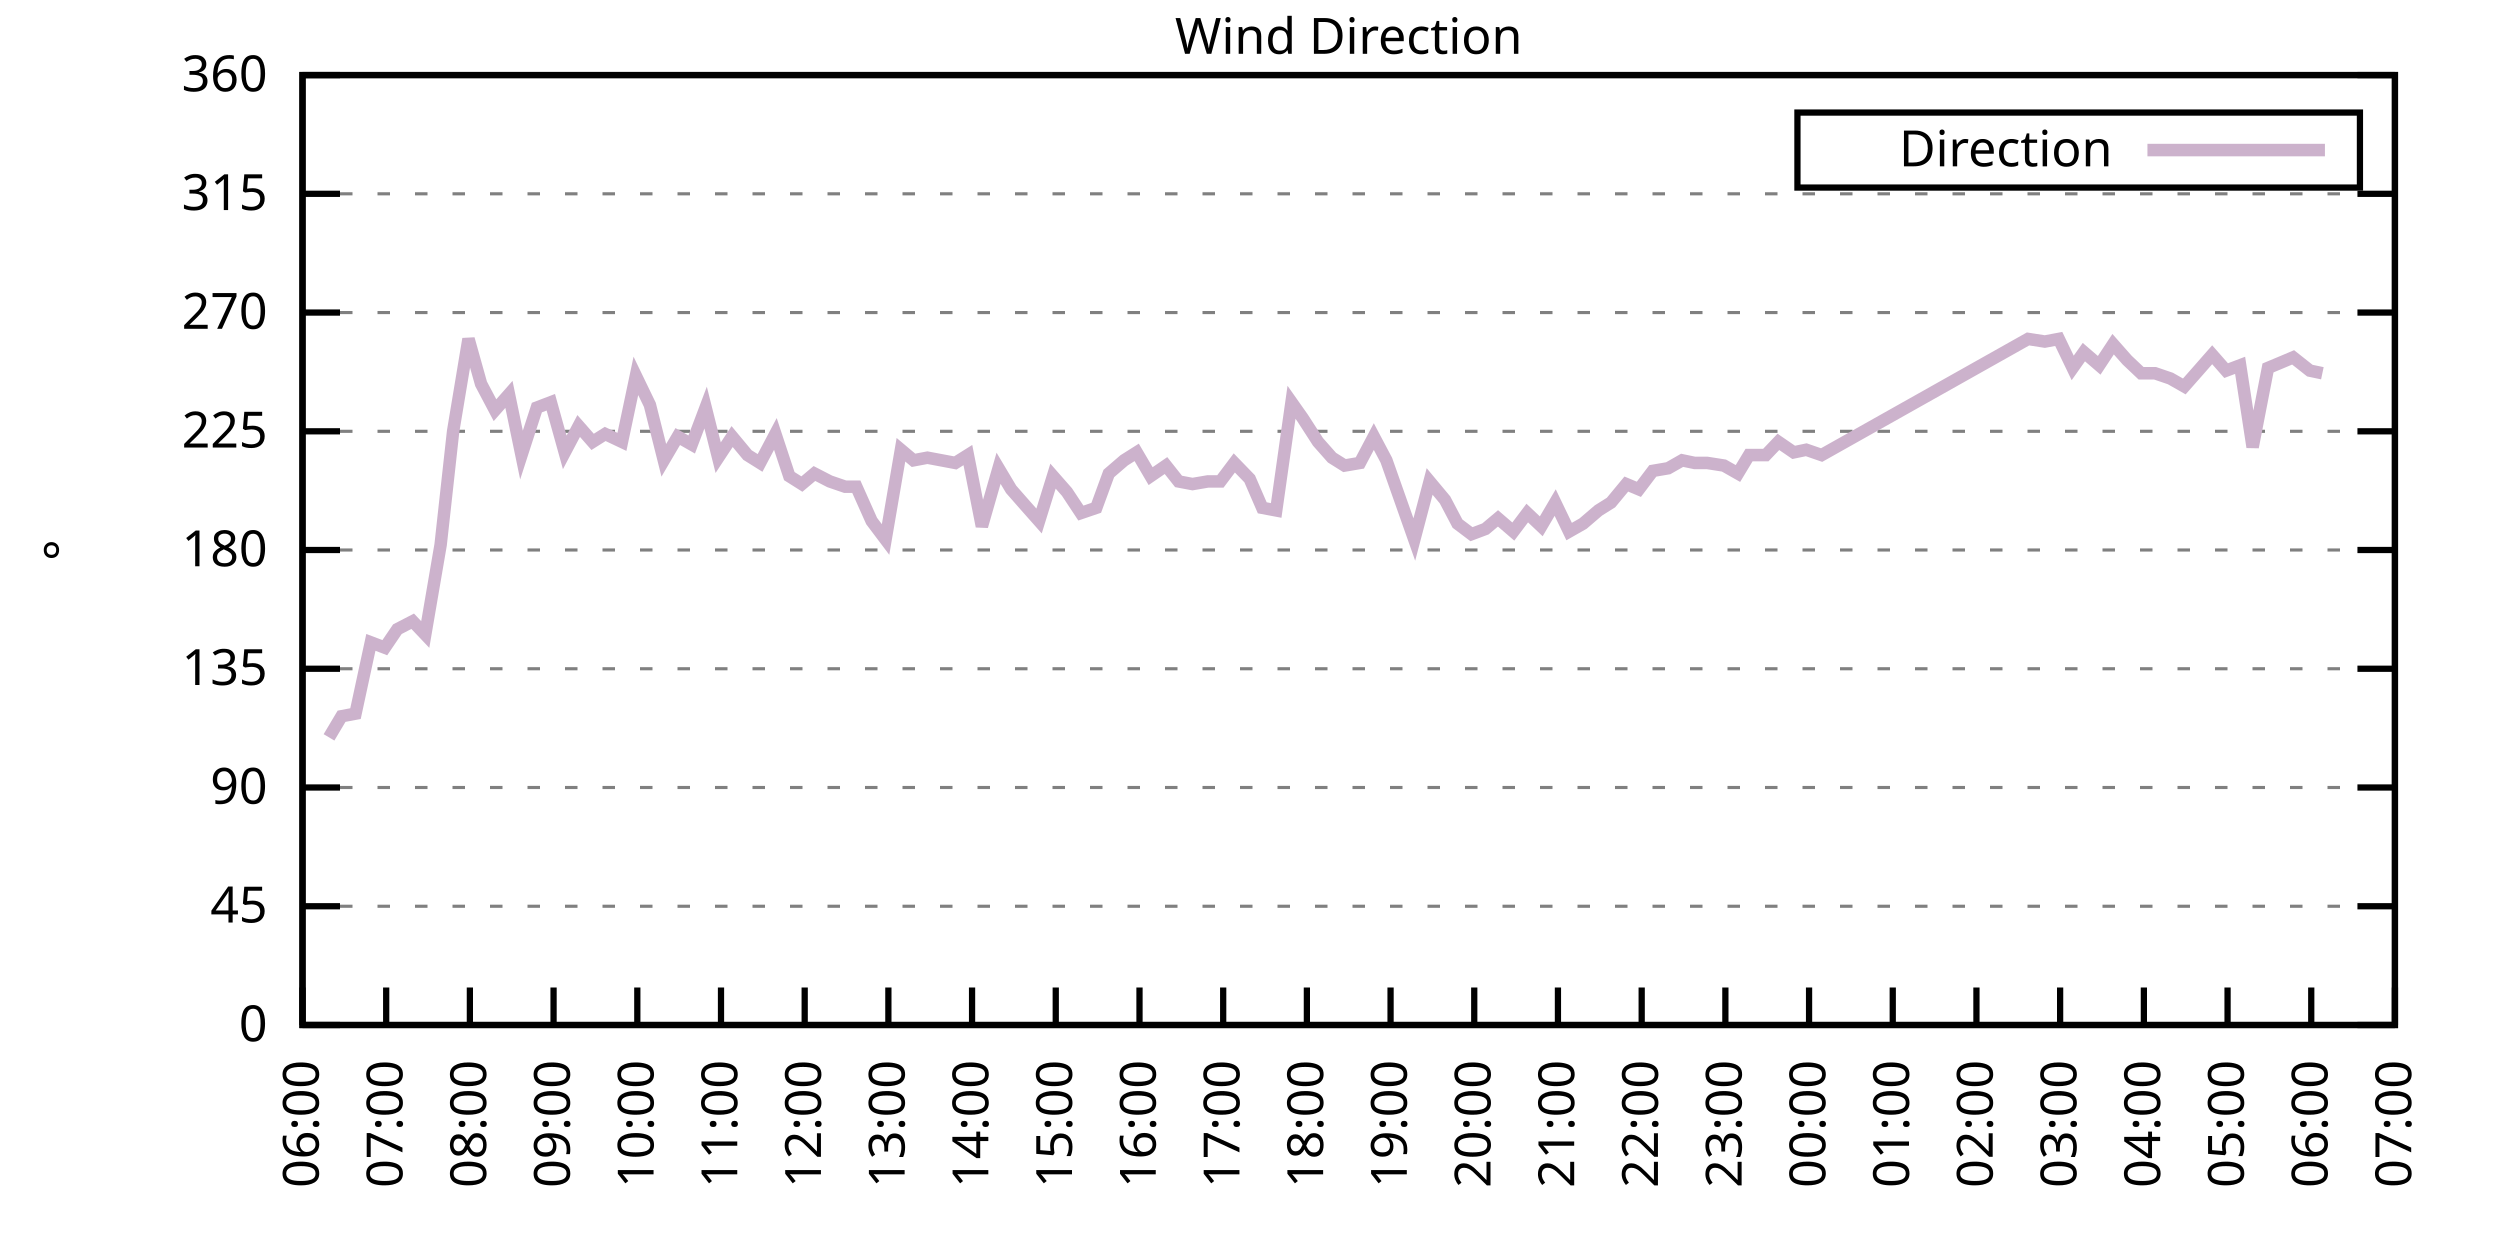
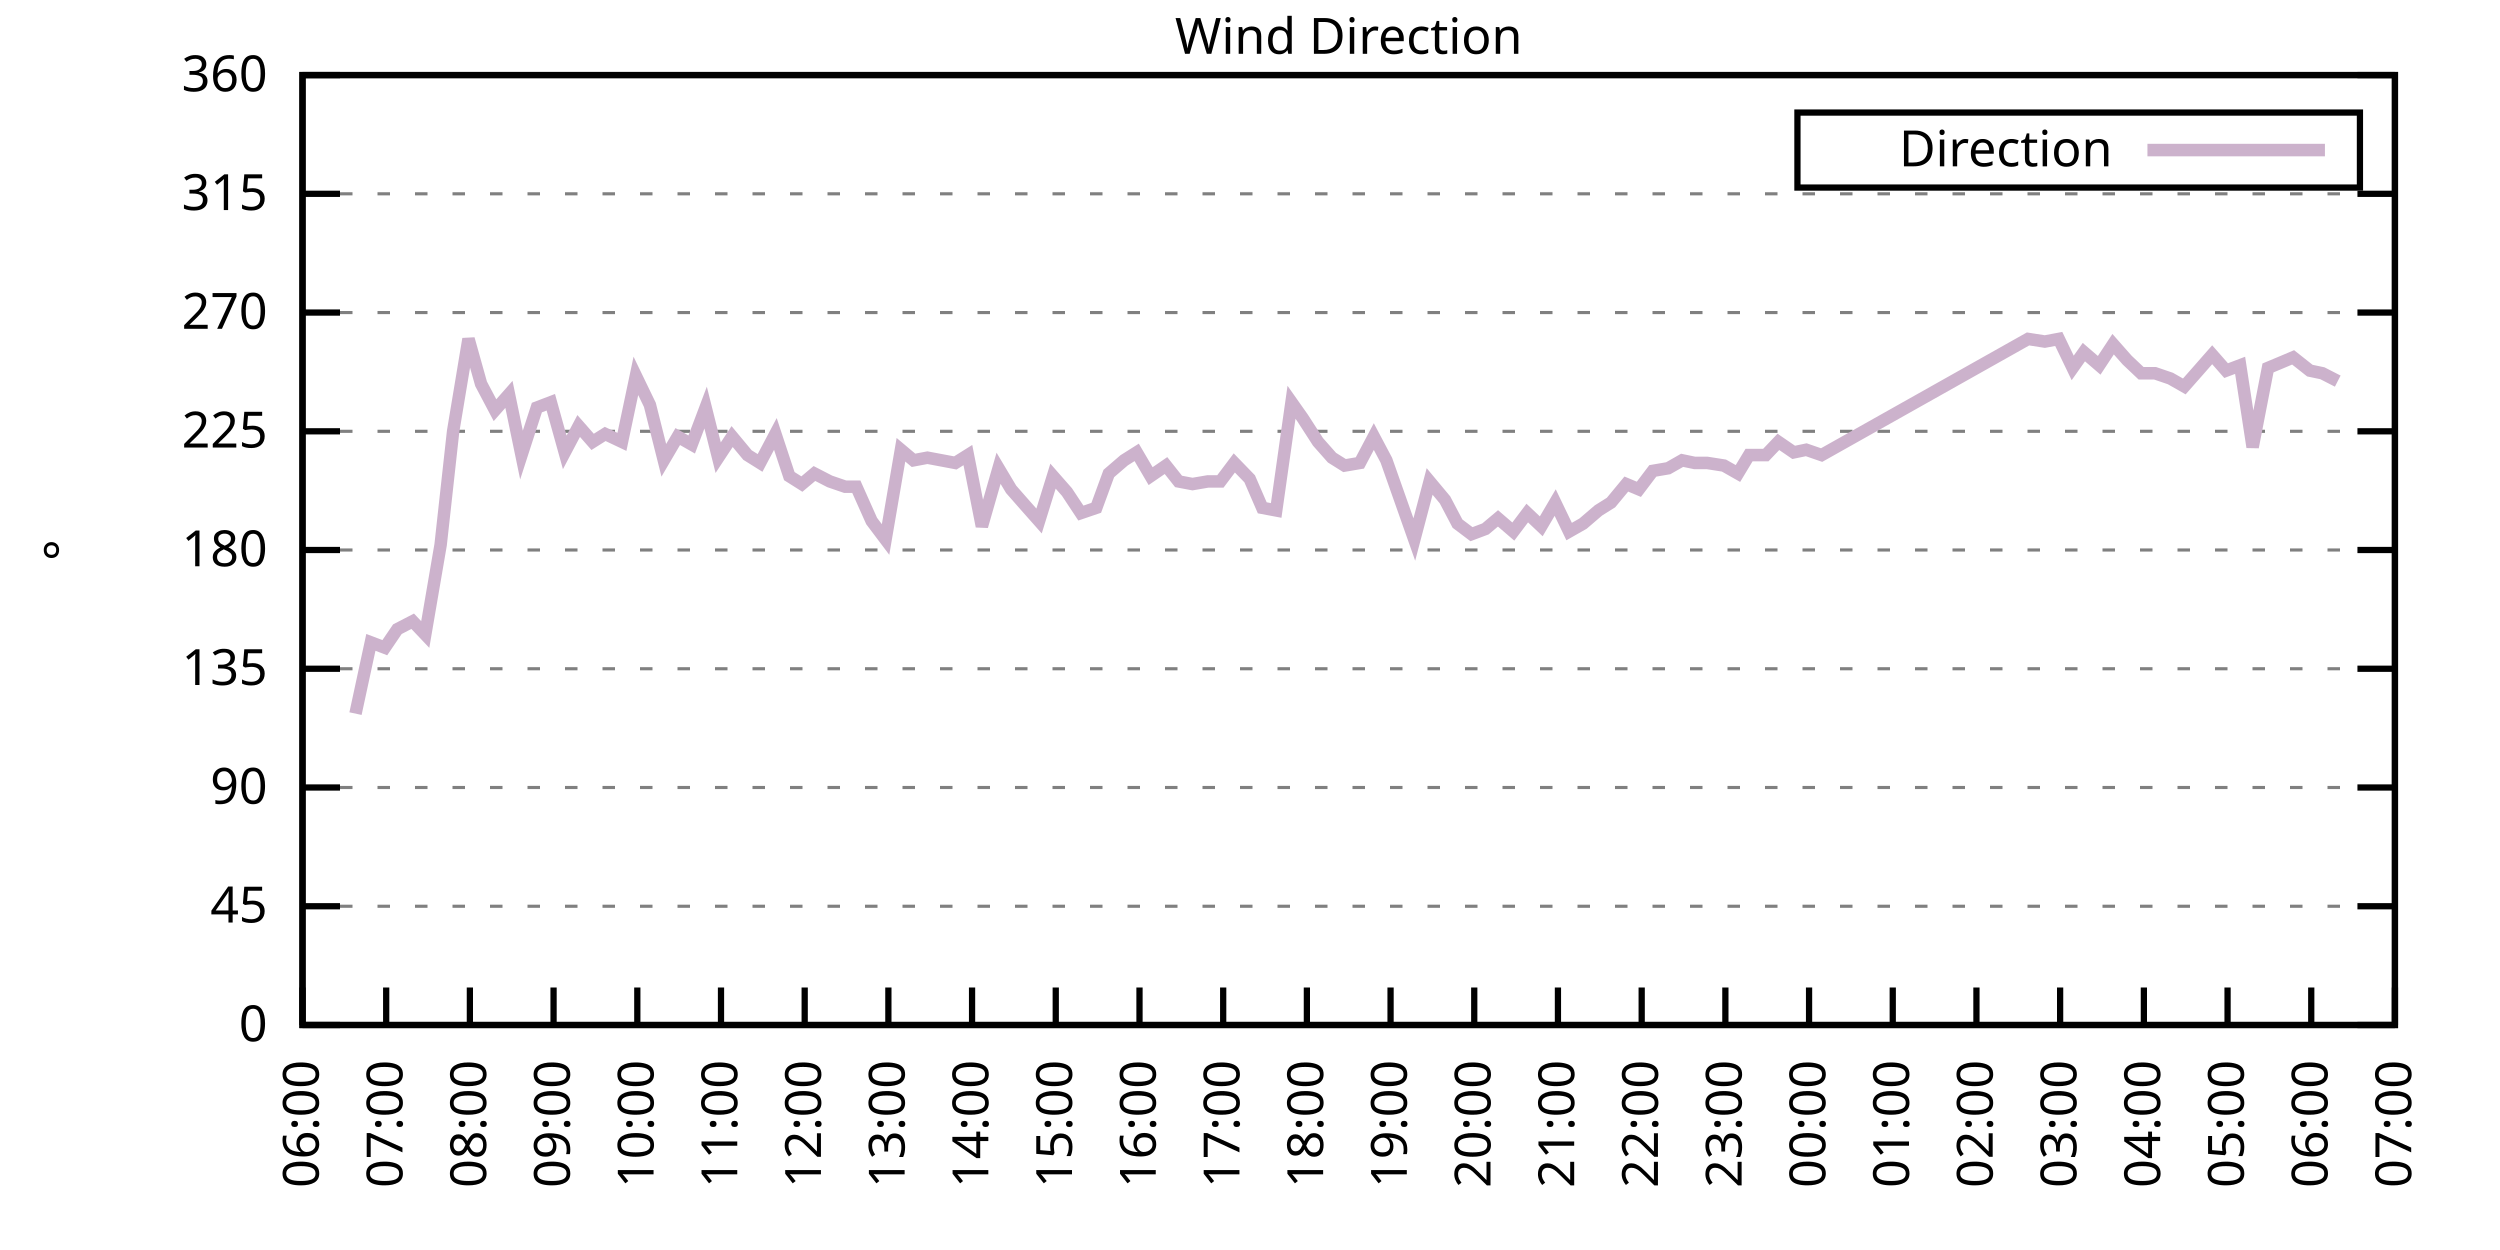
<svg xmlns="http://www.w3.org/2000/svg" xmlns:xlink="http://www.w3.org/1999/xlink" width="400" height="200" viewBox="0 0 400 200">
  <g id="gnuplot_canvas">
    <rect x="0" y="0" width="400" height="200" fill="none" />
    <defs>
      <circle id="gpDot" r="0.5" stroke-width="0.5" stroke="currentColor" />
      <path id="gpPt0" stroke-width="0.333" stroke="currentColor" d="M-1,0 h2 M0,-1 v2" />
      <path id="gpPt1" stroke-width="0.333" stroke="currentColor" d="M-1,-1 L1,1 M1,-1 L-1,1" />
      <path id="gpPt2" stroke-width="0.333" stroke="currentColor" d="M-1,0 L1,0 M0,-1 L0,1 M-1,-1 L1,1 M-1,1 L1,-1" />
      <rect id="gpPt3" stroke-width="0.333" stroke="currentColor" x="-1" y="-1" width="2" height="2" />
      <rect id="gpPt4" stroke-width="0.333" stroke="currentColor" fill="currentColor" x="-1" y="-1" width="2" height="2" />
      <circle id="gpPt5" stroke-width="0.333" stroke="currentColor" cx="0" cy="0" r="1" />
      <use xlink:href="#gpPt5" id="gpPt6" fill="currentColor" stroke="none" />
      <path id="gpPt7" stroke-width="0.333" stroke="currentColor" d="M0,-1.33 L-1.33,0.67 L1.33,0.67 z" />
      <use xlink:href="#gpPt7" id="gpPt8" fill="currentColor" stroke="none" />
      <use xlink:href="#gpPt7" id="gpPt9" stroke="currentColor" transform="rotate(180)" />
      <use xlink:href="#gpPt9" id="gpPt10" fill="currentColor" stroke="none" />
      <use xlink:href="#gpPt3" id="gpPt11" stroke="currentColor" transform="rotate(45)" />
      <use xlink:href="#gpPt11" id="gpPt12" fill="currentColor" stroke="none" />
      <path id="gpPt13" stroke-width="0.333" stroke="currentColor" d="M0,1.330 L1.265,0.411 L0.782,-1.067 L-0.782,-1.076 L-1.265,0.411 z" />
      <use xlink:href="#gpPt13" id="gpPt14" fill="currentColor" stroke="none" />
      <filter id="textbox" filterUnits="objectBoundingBox" x="0" y="0" height="1" width="1">
        <feFlood flood-color="white" flood-opacity="1" result="bgnd" />
        <feComposite in="SourceGraphic" in2="bgnd" operator="atop" />
      </filter>
      <filter id="greybox" filterUnits="objectBoundingBox" x="0" y="0" height="1" width="1">
        <feFlood flood-color="lightgrey" flood-opacity="1" result="grey" />
        <feComposite in="SourceGraphic" in2="grey" operator="atop" />
      </filter>
    </defs>
    <g fill="none" color="white" stroke="currentColor" stroke-width="1.00" stroke-linecap="butt" stroke-linejoin="miter">
</g>
    <g fill="none" color="black" stroke="currentColor" stroke-width="1.00" stroke-linecap="butt" stroke-linejoin="miter">
      <g stroke="none" shape-rendering="crispEdges">
        <polygon fill="rgb(255, 255, 255)" points="48.40,164.00 383.18,164.00 383.18,12.02 48.40,12.02 " />
      </g>
    </g>
    <g fill="none" color="black" stroke="currentColor" stroke-width="1.00" stroke-linecap="butt" stroke-linejoin="miter">
</g>
    <g fill="none" color="black" stroke="black" stroke-width="0.50" stroke-linecap="butt" stroke-linejoin="miter">
</g>
    <g fill="none" color="gray" stroke="currentColor" stroke-width="0.50" stroke-linecap="butt" stroke-linejoin="miter">
      <path stroke="gray" stroke-dasharray="2,4" class="gridline" d="M48.40,164.00 L383.19,164.00  " />
    </g>
    <g fill="none" color="gray" stroke="gray" stroke-width="1.00" stroke-linecap="butt" stroke-linejoin="miter">
</g>
    <g fill="none" color="black" stroke="currentColor" stroke-width="1.00" stroke-linecap="butt" stroke-linejoin="miter">
      <path stroke="black" d="M48.40,164.00 L54.40,164.00 M383.19,164.00 L377.19,164.00  " />
      <g transform="translate(42.80,166.60)" stroke="none" fill="black" font-family="Sans" font-size="8.00" text-anchor="end">
        <text>
          <tspan font-family="Sans"> 0</tspan>
        </text>
      </g>
    </g>
    <g fill="none" color="black" stroke="currentColor" stroke-width="1.00" stroke-linecap="butt" stroke-linejoin="miter">
</g>
    <g fill="none" color="black" stroke="black" stroke-width="0.50" stroke-linecap="butt" stroke-linejoin="miter">
</g>
    <g fill="none" color="gray" stroke="currentColor" stroke-width="0.50" stroke-linecap="butt" stroke-linejoin="miter">
      <path stroke="gray" stroke-dasharray="2,4" class="gridline" d="M48.40,145.00 L383.19,145.00  " />
    </g>
    <g fill="none" color="gray" stroke="gray" stroke-width="1.00" stroke-linecap="butt" stroke-linejoin="miter">
</g>
    <g fill="none" color="black" stroke="currentColor" stroke-width="1.00" stroke-linecap="butt" stroke-linejoin="miter">
      <path stroke="black" d="M48.40,145.00 L54.40,145.00 M383.19,145.00 L377.19,145.00  " />
      <g transform="translate(42.80,147.60)" stroke="none" fill="black" font-family="Sans" font-size="8.00" text-anchor="end">
        <text>
          <tspan font-family="Sans"> 45</tspan>
        </text>
      </g>
    </g>
    <g fill="none" color="black" stroke="currentColor" stroke-width="1.00" stroke-linecap="butt" stroke-linejoin="miter">
</g>
    <g fill="none" color="black" stroke="black" stroke-width="0.50" stroke-linecap="butt" stroke-linejoin="miter">
</g>
    <g fill="none" color="gray" stroke="currentColor" stroke-width="0.50" stroke-linecap="butt" stroke-linejoin="miter">
      <path stroke="gray" stroke-dasharray="2,4" class="gridline" d="M48.40,126.00 L383.19,126.00  " />
    </g>
    <g fill="none" color="gray" stroke="gray" stroke-width="1.00" stroke-linecap="butt" stroke-linejoin="miter">
</g>
    <g fill="none" color="black" stroke="currentColor" stroke-width="1.00" stroke-linecap="butt" stroke-linejoin="miter">
      <path stroke="black" d="M48.40,126.00 L54.40,126.00 M383.19,126.00 L377.19,126.00  " />
      <g transform="translate(42.80,128.60)" stroke="none" fill="black" font-family="Sans" font-size="8.00" text-anchor="end">
        <text>
          <tspan font-family="Sans"> 90</tspan>
        </text>
      </g>
    </g>
    <g fill="none" color="black" stroke="currentColor" stroke-width="1.00" stroke-linecap="butt" stroke-linejoin="miter">
</g>
    <g fill="none" color="black" stroke="black" stroke-width="0.50" stroke-linecap="butt" stroke-linejoin="miter">
</g>
    <g fill="none" color="gray" stroke="currentColor" stroke-width="0.50" stroke-linecap="butt" stroke-linejoin="miter">
      <path stroke="gray" stroke-dasharray="2,4" class="gridline" d="M48.40,107.00 L383.19,107.00  " />
    </g>
    <g fill="none" color="gray" stroke="gray" stroke-width="1.00" stroke-linecap="butt" stroke-linejoin="miter">
</g>
    <g fill="none" color="black" stroke="currentColor" stroke-width="1.00" stroke-linecap="butt" stroke-linejoin="miter">
      <path stroke="black" d="M48.40,107.00 L54.40,107.00 M383.19,107.00 L377.19,107.00  " />
      <g transform="translate(42.80,109.60)" stroke="none" fill="black" font-family="Sans" font-size="8.00" text-anchor="end">
        <text>
          <tspan font-family="Sans"> 135</tspan>
        </text>
      </g>
    </g>
    <g fill="none" color="black" stroke="currentColor" stroke-width="1.00" stroke-linecap="butt" stroke-linejoin="miter">
</g>
    <g fill="none" color="black" stroke="black" stroke-width="0.50" stroke-linecap="butt" stroke-linejoin="miter">
</g>
    <g fill="none" color="gray" stroke="currentColor" stroke-width="0.50" stroke-linecap="butt" stroke-linejoin="miter">
      <path stroke="gray" stroke-dasharray="2,4" class="gridline" d="M48.40,88.00 L383.19,88.00  " />
    </g>
    <g fill="none" color="gray" stroke="gray" stroke-width="1.00" stroke-linecap="butt" stroke-linejoin="miter">
</g>
    <g fill="none" color="black" stroke="currentColor" stroke-width="1.00" stroke-linecap="butt" stroke-linejoin="miter">
      <path stroke="black" d="M48.40,88.00 L54.40,88.00 M383.19,88.00 L377.19,88.00  " />
      <g transform="translate(42.80,90.60)" stroke="none" fill="black" font-family="Sans" font-size="8.00" text-anchor="end">
        <text>
          <tspan font-family="Sans"> 180</tspan>
        </text>
      </g>
    </g>
    <g fill="none" color="black" stroke="currentColor" stroke-width="1.00" stroke-linecap="butt" stroke-linejoin="miter">
</g>
    <g fill="none" color="black" stroke="black" stroke-width="0.50" stroke-linecap="butt" stroke-linejoin="miter">
</g>
    <g fill="none" color="gray" stroke="currentColor" stroke-width="0.50" stroke-linecap="butt" stroke-linejoin="miter">
      <path stroke="gray" stroke-dasharray="2,4" class="gridline" d="M48.40,69.01 L383.19,69.01  " />
    </g>
    <g fill="none" color="gray" stroke="gray" stroke-width="1.00" stroke-linecap="butt" stroke-linejoin="miter">
</g>
    <g fill="none" color="black" stroke="currentColor" stroke-width="1.00" stroke-linecap="butt" stroke-linejoin="miter">
      <path stroke="black" d="M48.40,69.01 L54.40,69.01 M383.19,69.01 L377.19,69.01  " />
      <g transform="translate(42.80,71.61)" stroke="none" fill="black" font-family="Sans" font-size="8.00" text-anchor="end">
        <text>
          <tspan font-family="Sans"> 225</tspan>
        </text>
      </g>
    </g>
    <g fill="none" color="black" stroke="currentColor" stroke-width="1.00" stroke-linecap="butt" stroke-linejoin="miter">
</g>
    <g fill="none" color="black" stroke="black" stroke-width="0.50" stroke-linecap="butt" stroke-linejoin="miter">
</g>
    <g fill="none" color="gray" stroke="currentColor" stroke-width="0.50" stroke-linecap="butt" stroke-linejoin="miter">
      <path stroke="gray" stroke-dasharray="2,4" class="gridline" d="M48.40,50.01 L383.19,50.01  " />
    </g>
    <g fill="none" color="gray" stroke="gray" stroke-width="1.00" stroke-linecap="butt" stroke-linejoin="miter">
</g>
    <g fill="none" color="black" stroke="currentColor" stroke-width="1.00" stroke-linecap="butt" stroke-linejoin="miter">
      <path stroke="black" d="M48.40,50.01 L54.40,50.01 M383.19,50.01 L377.19,50.01  " />
      <g transform="translate(42.80,52.61)" stroke="none" fill="black" font-family="Sans" font-size="8.00" text-anchor="end">
        <text>
          <tspan font-family="Sans"> 270</tspan>
        </text>
      </g>
    </g>
    <g fill="none" color="black" stroke="currentColor" stroke-width="1.00" stroke-linecap="butt" stroke-linejoin="miter">
</g>
    <g fill="none" color="black" stroke="black" stroke-width="0.50" stroke-linecap="butt" stroke-linejoin="miter">
</g>
    <g fill="none" color="gray" stroke="currentColor" stroke-width="0.50" stroke-linecap="butt" stroke-linejoin="miter">
      <path stroke="gray" stroke-dasharray="2,4" class="gridline" d="M48.40,31.01 L383.19,31.01  " />
    </g>
    <g fill="none" color="gray" stroke="gray" stroke-width="1.00" stroke-linecap="butt" stroke-linejoin="miter">
</g>
    <g fill="none" color="black" stroke="currentColor" stroke-width="1.00" stroke-linecap="butt" stroke-linejoin="miter">
      <path stroke="black" d="M48.40,31.01 L54.40,31.01 M383.19,31.01 L377.19,31.01  " />
      <g transform="translate(42.80,33.61)" stroke="none" fill="black" font-family="Sans" font-size="8.00" text-anchor="end">
        <text>
          <tspan font-family="Sans"> 315</tspan>
        </text>
      </g>
    </g>
    <g fill="none" color="black" stroke="currentColor" stroke-width="1.00" stroke-linecap="butt" stroke-linejoin="miter">
</g>
    <g fill="none" color="black" stroke="black" stroke-width="0.50" stroke-linecap="butt" stroke-linejoin="miter">
</g>
    <g fill="none" color="gray" stroke="currentColor" stroke-width="0.50" stroke-linecap="butt" stroke-linejoin="miter">
      <path stroke="gray" stroke-dasharray="2,4" class="gridline" d="M48.40,12.01 L383.19,12.01  " />
    </g>
    <g fill="none" color="gray" stroke="gray" stroke-width="1.00" stroke-linecap="butt" stroke-linejoin="miter">
</g>
    <g fill="none" color="black" stroke="currentColor" stroke-width="1.00" stroke-linecap="butt" stroke-linejoin="miter">
      <path stroke="black" d="M48.40,12.01 L54.40,12.01 M383.19,12.01 L377.19,12.01  " />
      <g transform="translate(42.80,14.61)" stroke="none" fill="black" font-family="Sans" font-size="8.00" text-anchor="end">
        <text>
          <tspan font-family="Sans"> 360</tspan>
        </text>
      </g>
    </g>
    <g fill="none" color="black" stroke="currentColor" stroke-width="1.00" stroke-linecap="butt" stroke-linejoin="miter">
      <path stroke="black" d="M48.40,164.00 L48.40,158.00  " />
      <g transform="translate(51.00,169.60) rotate(270.00)" stroke="none" fill="black" font-family="Sans" font-size="8.00" text-anchor="end">
        <text>
          <tspan font-family="Sans">06:00</tspan>
        </text>
      </g>
    </g>
    <g fill="none" color="black" stroke="currentColor" stroke-width="1.00" stroke-linecap="butt" stroke-linejoin="miter">
      <path stroke="black" d="M61.79,164.00 L61.79,158.00  " />
      <g transform="translate(64.39,169.60) rotate(270.00)" stroke="none" fill="black" font-family="Sans" font-size="8.00" text-anchor="end">
        <text>
          <tspan font-family="Sans">07:00</tspan>
        </text>
      </g>
    </g>
    <g fill="none" color="black" stroke="currentColor" stroke-width="1.00" stroke-linecap="butt" stroke-linejoin="miter">
      <path stroke="black" d="M75.18,164.00 L75.18,158.00  " />
      <g transform="translate(77.78,169.60) rotate(270.00)" stroke="none" fill="black" font-family="Sans" font-size="8.00" text-anchor="end">
        <text>
          <tspan font-family="Sans">08:00</tspan>
        </text>
      </g>
    </g>
    <g fill="none" color="black" stroke="currentColor" stroke-width="1.00" stroke-linecap="butt" stroke-linejoin="miter">
      <path stroke="black" d="M88.57,164.00 L88.57,158.00  " />
      <g transform="translate(91.17,169.60) rotate(270.00)" stroke="none" fill="black" font-family="Sans" font-size="8.00" text-anchor="end">
        <text>
          <tspan font-family="Sans">09:00</tspan>
        </text>
      </g>
    </g>
    <g fill="none" color="black" stroke="currentColor" stroke-width="1.00" stroke-linecap="butt" stroke-linejoin="miter">
      <path stroke="black" d="M101.97,164.00 L101.97,158.00  " />
      <g transform="translate(104.57,169.60) rotate(270.00)" stroke="none" fill="black" font-family="Sans" font-size="8.00" text-anchor="end">
        <text>
          <tspan font-family="Sans">10:00</tspan>
        </text>
      </g>
    </g>
    <g fill="none" color="black" stroke="currentColor" stroke-width="1.00" stroke-linecap="butt" stroke-linejoin="miter">
      <path stroke="black" d="M115.36,164.00 L115.36,158.00  " />
      <g transform="translate(117.96,169.60) rotate(270.00)" stroke="none" fill="black" font-family="Sans" font-size="8.00" text-anchor="end">
        <text>
          <tspan font-family="Sans">11:00</tspan>
        </text>
      </g>
    </g>
    <g fill="none" color="black" stroke="currentColor" stroke-width="1.00" stroke-linecap="butt" stroke-linejoin="miter">
      <path stroke="black" d="M128.75,164.00 L128.75,158.00  " />
      <g transform="translate(131.35,169.60) rotate(270.00)" stroke="none" fill="black" font-family="Sans" font-size="8.00" text-anchor="end">
        <text>
          <tspan font-family="Sans">12:00</tspan>
        </text>
      </g>
    </g>
    <g fill="none" color="black" stroke="currentColor" stroke-width="1.00" stroke-linecap="butt" stroke-linejoin="miter">
      <path stroke="black" d="M142.14,164.00 L142.14,158.00  " />
      <g transform="translate(144.74,169.60) rotate(270.00)" stroke="none" fill="black" font-family="Sans" font-size="8.00" text-anchor="end">
        <text>
          <tspan font-family="Sans">13:00</tspan>
        </text>
      </g>
    </g>
    <g fill="none" color="black" stroke="currentColor" stroke-width="1.00" stroke-linecap="butt" stroke-linejoin="miter">
      <path stroke="black" d="M155.53,164.00 L155.53,158.00  " />
      <g transform="translate(158.13,169.60) rotate(270.00)" stroke="none" fill="black" font-family="Sans" font-size="8.00" text-anchor="end">
        <text>
          <tspan font-family="Sans">14:00</tspan>
        </text>
      </g>
    </g>
    <g fill="none" color="black" stroke="currentColor" stroke-width="1.00" stroke-linecap="butt" stroke-linejoin="miter">
      <path stroke="black" d="M168.92,164.00 L168.92,158.00  " />
      <g transform="translate(171.52,169.60) rotate(270.00)" stroke="none" fill="black" font-family="Sans" font-size="8.00" text-anchor="end">
        <text>
          <tspan font-family="Sans">15:00</tspan>
        </text>
      </g>
    </g>
    <g fill="none" color="black" stroke="currentColor" stroke-width="1.00" stroke-linecap="butt" stroke-linejoin="miter">
      <path stroke="black" d="M182.32,164.00 L182.32,158.00  " />
      <g transform="translate(184.92,169.60) rotate(270.00)" stroke="none" fill="black" font-family="Sans" font-size="8.00" text-anchor="end">
        <text>
          <tspan font-family="Sans">16:00</tspan>
        </text>
      </g>
    </g>
    <g fill="none" color="black" stroke="currentColor" stroke-width="1.00" stroke-linecap="butt" stroke-linejoin="miter">
      <path stroke="black" d="M195.71,164.00 L195.71,158.00  " />
      <g transform="translate(198.31,169.60) rotate(270.00)" stroke="none" fill="black" font-family="Sans" font-size="8.00" text-anchor="end">
        <text>
          <tspan font-family="Sans">17:00</tspan>
        </text>
      </g>
    </g>
    <g fill="none" color="black" stroke="currentColor" stroke-width="1.00" stroke-linecap="butt" stroke-linejoin="miter">
      <path stroke="black" d="M209.10,164.00 L209.10,158.00  " />
      <g transform="translate(211.70,169.60) rotate(270.00)" stroke="none" fill="black" font-family="Sans" font-size="8.00" text-anchor="end">
        <text>
          <tspan font-family="Sans">18:00</tspan>
        </text>
      </g>
    </g>
    <g fill="none" color="black" stroke="currentColor" stroke-width="1.00" stroke-linecap="butt" stroke-linejoin="miter">
      <path stroke="black" d="M222.49,164.00 L222.49,158.00  " />
      <g transform="translate(225.09,169.60) rotate(270.00)" stroke="none" fill="black" font-family="Sans" font-size="8.00" text-anchor="end">
        <text>
          <tspan font-family="Sans">19:00</tspan>
        </text>
      </g>
    </g>
    <g fill="none" color="black" stroke="currentColor" stroke-width="1.00" stroke-linecap="butt" stroke-linejoin="miter">
      <path stroke="black" d="M235.88,164.00 L235.88,158.00  " />
      <g transform="translate(238.48,169.60) rotate(270.00)" stroke="none" fill="black" font-family="Sans" font-size="8.00" text-anchor="end">
        <text>
          <tspan font-family="Sans">20:00</tspan>
        </text>
      </g>
    </g>
    <g fill="none" color="black" stroke="currentColor" stroke-width="1.00" stroke-linecap="butt" stroke-linejoin="miter">
      <path stroke="black" d="M249.27,164.00 L249.27,158.00  " />
      <g transform="translate(251.87,169.60) rotate(270.00)" stroke="none" fill="black" font-family="Sans" font-size="8.00" text-anchor="end">
        <text>
          <tspan font-family="Sans">21:00</tspan>
        </text>
      </g>
    </g>
    <g fill="none" color="black" stroke="currentColor" stroke-width="1.00" stroke-linecap="butt" stroke-linejoin="miter">
      <path stroke="black" d="M262.67,164.00 L262.67,158.00  " />
      <g transform="translate(265.27,169.60) rotate(270.00)" stroke="none" fill="black" font-family="Sans" font-size="8.00" text-anchor="end">
        <text>
          <tspan font-family="Sans">22:00</tspan>
        </text>
      </g>
    </g>
    <g fill="none" color="black" stroke="currentColor" stroke-width="1.00" stroke-linecap="butt" stroke-linejoin="miter">
      <path stroke="black" d="M276.06,164.00 L276.06,158.00  " />
      <g transform="translate(278.66,169.60) rotate(270.00)" stroke="none" fill="black" font-family="Sans" font-size="8.00" text-anchor="end">
        <text>
          <tspan font-family="Sans">23:00</tspan>
        </text>
      </g>
    </g>
    <g fill="none" color="black" stroke="currentColor" stroke-width="1.00" stroke-linecap="butt" stroke-linejoin="miter">
      <path stroke="black" d="M289.45,164.00 L289.45,158.00  " />
      <g transform="translate(292.05,169.60) rotate(270.00)" stroke="none" fill="black" font-family="Sans" font-size="8.00" text-anchor="end">
        <text>
          <tspan font-family="Sans">00:00</tspan>
        </text>
      </g>
    </g>
    <g fill="none" color="black" stroke="currentColor" stroke-width="1.00" stroke-linecap="butt" stroke-linejoin="miter">
      <path stroke="black" d="M302.84,164.00 L302.84,158.00  " />
      <g transform="translate(305.44,169.60) rotate(270.00)" stroke="none" fill="black" font-family="Sans" font-size="8.00" text-anchor="end">
        <text>
          <tspan font-family="Sans">01:00</tspan>
        </text>
      </g>
    </g>
    <g fill="none" color="black" stroke="currentColor" stroke-width="1.00" stroke-linecap="butt" stroke-linejoin="miter">
      <path stroke="black" d="M316.23,164.00 L316.23,158.00  " />
      <g transform="translate(318.83,169.60) rotate(270.00)" stroke="none" fill="black" font-family="Sans" font-size="8.00" text-anchor="end">
        <text>
          <tspan font-family="Sans">02:00</tspan>
        </text>
      </g>
    </g>
    <g fill="none" color="black" stroke="currentColor" stroke-width="1.00" stroke-linecap="butt" stroke-linejoin="miter">
      <path stroke="black" d="M329.62,164.00 L329.62,158.00  " />
      <g transform="translate(332.22,169.60) rotate(270.00)" stroke="none" fill="black" font-family="Sans" font-size="8.00" text-anchor="end">
        <text>
          <tspan font-family="Sans">03:00</tspan>
        </text>
      </g>
    </g>
    <g fill="none" color="black" stroke="currentColor" stroke-width="1.00" stroke-linecap="butt" stroke-linejoin="miter">
      <path stroke="black" d="M343.02,164.00 L343.02,158.00  " />
      <g transform="translate(345.62,169.60) rotate(270.00)" stroke="none" fill="black" font-family="Sans" font-size="8.00" text-anchor="end">
        <text>
          <tspan font-family="Sans">04:00</tspan>
        </text>
      </g>
    </g>
    <g fill="none" color="black" stroke="currentColor" stroke-width="1.00" stroke-linecap="butt" stroke-linejoin="miter">
      <path stroke="black" d="M356.41,164.00 L356.41,158.00  " />
      <g transform="translate(359.01,169.60) rotate(270.00)" stroke="none" fill="black" font-family="Sans" font-size="8.00" text-anchor="end">
        <text>
          <tspan font-family="Sans">05:00</tspan>
        </text>
      </g>
    </g>
    <g fill="none" color="black" stroke="currentColor" stroke-width="1.00" stroke-linecap="butt" stroke-linejoin="miter">
      <path stroke="black" d="M369.80,164.00 L369.80,158.00  " />
      <g transform="translate(372.40,169.60) rotate(270.00)" stroke="none" fill="black" font-family="Sans" font-size="8.00" text-anchor="end">
        <text>
          <tspan font-family="Sans">06:00</tspan>
        </text>
      </g>
    </g>
    <g fill="none" color="black" stroke="currentColor" stroke-width="1.00" stroke-linecap="butt" stroke-linejoin="miter">
      <path stroke="black" d="M383.19,164.00 L383.19,158.00  " />
      <g transform="translate(385.79,169.60) rotate(270.00)" stroke="none" fill="black" font-family="Sans" font-size="8.00" text-anchor="end">
        <text>
          <tspan font-family="Sans">07:00</tspan>
        </text>
      </g>
    </g>
    <g fill="none" color="black" stroke="currentColor" stroke-width="1.00" stroke-linecap="butt" stroke-linejoin="miter">
</g>
    <g fill="none" color="black" stroke="currentColor" stroke-width="1.00" stroke-linecap="butt" stroke-linejoin="miter">
      <path stroke="black" d="M48.40,12.01 L48.40,164.00 L383.19,164.00 L383.19,12.01 L48.40,12.01 Z  " />
    </g>
    <g fill="none" color="black" stroke="currentColor" stroke-width="1.00" stroke-linecap="butt" stroke-linejoin="miter">
</g>
    <g fill="none" color="black" stroke="currentColor" stroke-width="1.00" stroke-linecap="butt" stroke-linejoin="miter">
      <path stroke="black" d="M287.59,30.01 L287.59,18.01 L377.59,18.01 L377.59,30.01 L287.59,30.01 Z  " />
    </g>
    <g id="Wind_direction_plot_1">
      <g fill="none" color="white" stroke="black" stroke-width="2.00" stroke-linecap="butt" stroke-linejoin="miter">
</g>
      <g fill="none" color="black" stroke="currentColor" stroke-width="2.00" stroke-linecap="butt" stroke-linejoin="miter">
        <g transform="translate(337.99,26.61)" stroke="none" fill="black" font-family="Sans" font-size="8.00" text-anchor="end">
          <text>
            <tspan font-family="Sans">Direction</tspan>
          </text>
        </g>
      </g>
      <g fill="none" color="black" stroke="currentColor" stroke-width="2.00" stroke-linecap="butt" stroke-linejoin="miter">
-         <path stroke="rgb(204, 178, 204)" d="M343.59,24.01 L371.99,24.01 M52.64,117.98 L54.65,114.60 L56.88,114.18 L59.34,102.78 L61.57,103.63 L63.58,100.67   L66.03,99.40 L68.04,101.52 L70.50,87.16 L72.50,69.01 L74.96,54.23 L76.97,61.41 L79.20,65.63 L81.43,63.10   L83.44,72.81 L85.90,65.21 L88.13,64.36 L90.36,72.38 L92.59,68.16 L94.82,70.70 L96.83,69.43 L99.51,70.70   L101.74,60.14 L103.98,64.78 L106.21,73.65 L108.44,69.85 L110.67,71.12 L112.90,65.21 L114.91,73.23 L117.14,69.85   L119.60,72.81 L121.61,74.07 L124.06,69.43 L126.29,76.18 L128.30,77.45 L130.31,75.76 L132.77,77.03 L135.22,77.87   L137.01,77.87 L139.46,83.36 L141.69,86.32 L144.15,71.96 L146.16,73.65 L148.39,73.23 L150.62,73.65 L152.85,74.07   L154.86,72.81 L157.10,84.21 L159.77,74.92 L161.78,78.29 L164.01,80.83 L166.25,83.36 L168.48,76.18 L170.71,78.72   L172.94,82.09 L175.40,81.25 L177.41,75.76 L179.86,73.65 L181.87,72.38 L184.10,76.18 L186.56,74.49 L188.57,77.03   L190.80,77.45 L193.25,77.03 L195.26,77.03 L197.49,74.07 L199.95,76.61 L201.96,81.25 L204.19,81.67 L206.64,64.36   L208.43,66.90 L210.88,70.70 L213.12,73.23 L215.13,74.49 L217.58,74.07 L219.81,69.85 L221.82,73.65 L224.50,81.25   L226.29,86.32 L228.74,77.03 L231.20,79.98 L233.20,83.78 L235.44,85.47 L237.67,84.63 L239.68,82.94 L242.13,85.05   L244.36,82.09 L246.60,84.21 L248.83,80.41 L251.06,85.05 L253.29,83.78 L255.75,81.67 L257.76,80.41 L260.21,77.45   L262.22,78.29 L264.45,75.34 L266.91,74.92 L269.14,73.65 L271.15,74.07 L273.16,74.07 L275.83,74.49 L278.07,75.76   L279.85,72.81 L282.53,72.81 L284.54,70.70 L286.99,72.38 L289.00,71.96 L291.46,72.81 L324.49,54.23 L327.17,54.65   L329.40,54.23 L331.63,58.87 L333.42,56.34 L335.87,58.45 L338.10,55.07 L340.34,57.61 L342.57,59.72 L344.80,59.72   L347.26,60.56 L349.49,61.83 L351.72,59.30 L353.95,56.76 L356.18,59.30 L358.42,58.45 L360.42,71.54 L362.88,58.87   L364.89,58.03 L366.90,57.18 L369.58,59.30 L371.58,59.72  " />
+         <path stroke="rgb(204, 178, 204)" d="M343.59,24.01 L371.99,24.01 M56.88,114.18 L59.34,102.78 L61.57,103.63 L63.58,100.67 L66.03,99.40 L68.04,101.52   L70.50,87.16 L72.50,69.01 L74.96,54.23 L76.97,61.41 L79.20,65.63 L81.43,63.10 L83.44,72.81 L85.90,65.21   L88.13,64.36 L90.36,72.38 L92.59,68.16 L94.82,70.70 L96.83,69.43 L99.51,70.70 L101.74,60.14 L103.98,64.78   L106.21,73.65 L108.44,69.85 L110.67,71.12 L112.90,65.21 L114.91,73.23 L117.14,69.85 L119.60,72.81 L121.61,74.07   L124.06,69.43 L126.29,76.18 L128.30,77.45 L130.31,75.76 L132.77,77.03 L135.22,77.87 L137.01,77.87 L139.46,83.36   L141.69,86.32 L144.15,71.96 L146.16,73.65 L148.39,73.23 L150.62,73.65 L152.85,74.07 L154.86,72.81 L157.10,84.21   L159.77,74.92 L161.78,78.29 L164.01,80.83 L166.25,83.36 L168.48,76.18 L170.71,78.72 L172.94,82.09 L175.40,81.25   L177.41,75.76 L179.86,73.65 L181.87,72.38 L184.10,76.18 L186.56,74.49 L188.57,77.03 L190.80,77.45 L193.25,77.03   L195.26,77.03 L197.49,74.07 L199.95,76.61 L201.96,81.25 L204.19,81.67 L206.64,64.36 L208.43,66.90 L210.88,70.70   L213.12,73.23 L215.13,74.49 L217.58,74.07 L219.81,69.85 L221.82,73.65 L224.50,81.25 L226.29,86.32 L228.74,77.03   L231.20,79.98 L233.20,83.78 L235.44,85.47 L237.67,84.63 L239.68,82.94 L242.13,85.05 L244.36,82.09 L246.60,84.21   L248.83,80.41 L251.06,85.05 L253.29,83.78 L255.75,81.67 L257.76,80.41 L260.21,77.45 L262.22,78.29 L264.45,75.34   L266.91,74.92 L269.14,73.65 L271.15,74.07 L273.16,74.07 L275.83,74.49 L278.07,75.76 L279.85,72.81 L282.53,72.81   L284.54,70.70 L286.99,72.38 L289.00,71.96 L291.46,72.81 L324.49,54.23 L327.17,54.65 L329.40,54.23 L331.63,58.87   L333.42,56.34 L335.87,58.45 L338.10,55.07 L340.34,57.61 L342.57,59.72 L344.80,59.72 L347.26,60.56 L349.49,61.83   L351.72,59.30 L353.95,56.76 L356.18,59.30 L358.42,58.45 L360.42,71.54 L362.88,58.87 L364.89,58.03 L366.90,57.18   L369.58,59.30 L371.58,59.72 L374.04,60.98  " />
      </g>
    </g>
    <g fill="none" color="black" stroke="currentColor" stroke-width="2.00" stroke-linecap="butt" stroke-linejoin="miter">
</g>
    <g fill="none" color="black" stroke="black" stroke-width="1.00" stroke-linecap="butt" stroke-linejoin="miter">
</g>
    <g fill="none" color="black" stroke="currentColor" stroke-width="1.00" stroke-linecap="butt" stroke-linejoin="miter">
      <path stroke="black" d="M48.40,12.01 L48.40,164.00 L383.19,164.00 L383.19,12.01 L48.40,12.01 Z  " />
      <g transform="translate(12.80,88.01) rotate(270.00)" stroke="none" fill="black" font-family="Sans" font-size="8.00" text-anchor="middle">
        <text>
          <tspan font-family="Sans">°</tspan>
        </text>
      </g>
    </g>
    <g fill="none" color="black" stroke="currentColor" stroke-width="1.00" stroke-linecap="butt" stroke-linejoin="miter">
</g>
    <g fill="none" color="black" stroke="currentColor" stroke-width="1.00" stroke-linecap="butt" stroke-linejoin="miter">
      <g transform="translate(215.79,8.61)" stroke="none" fill="black" font-family="Sans" font-size="8.00" text-anchor="middle">
        <text>
          <tspan font-family="Sans">Wind Direction</tspan>
        </text>
      </g>
    </g>
    <g fill="none" color="black" stroke="currentColor" stroke-width="1.00" stroke-linecap="butt" stroke-linejoin="miter">
</g>
  </g>
</svg>
